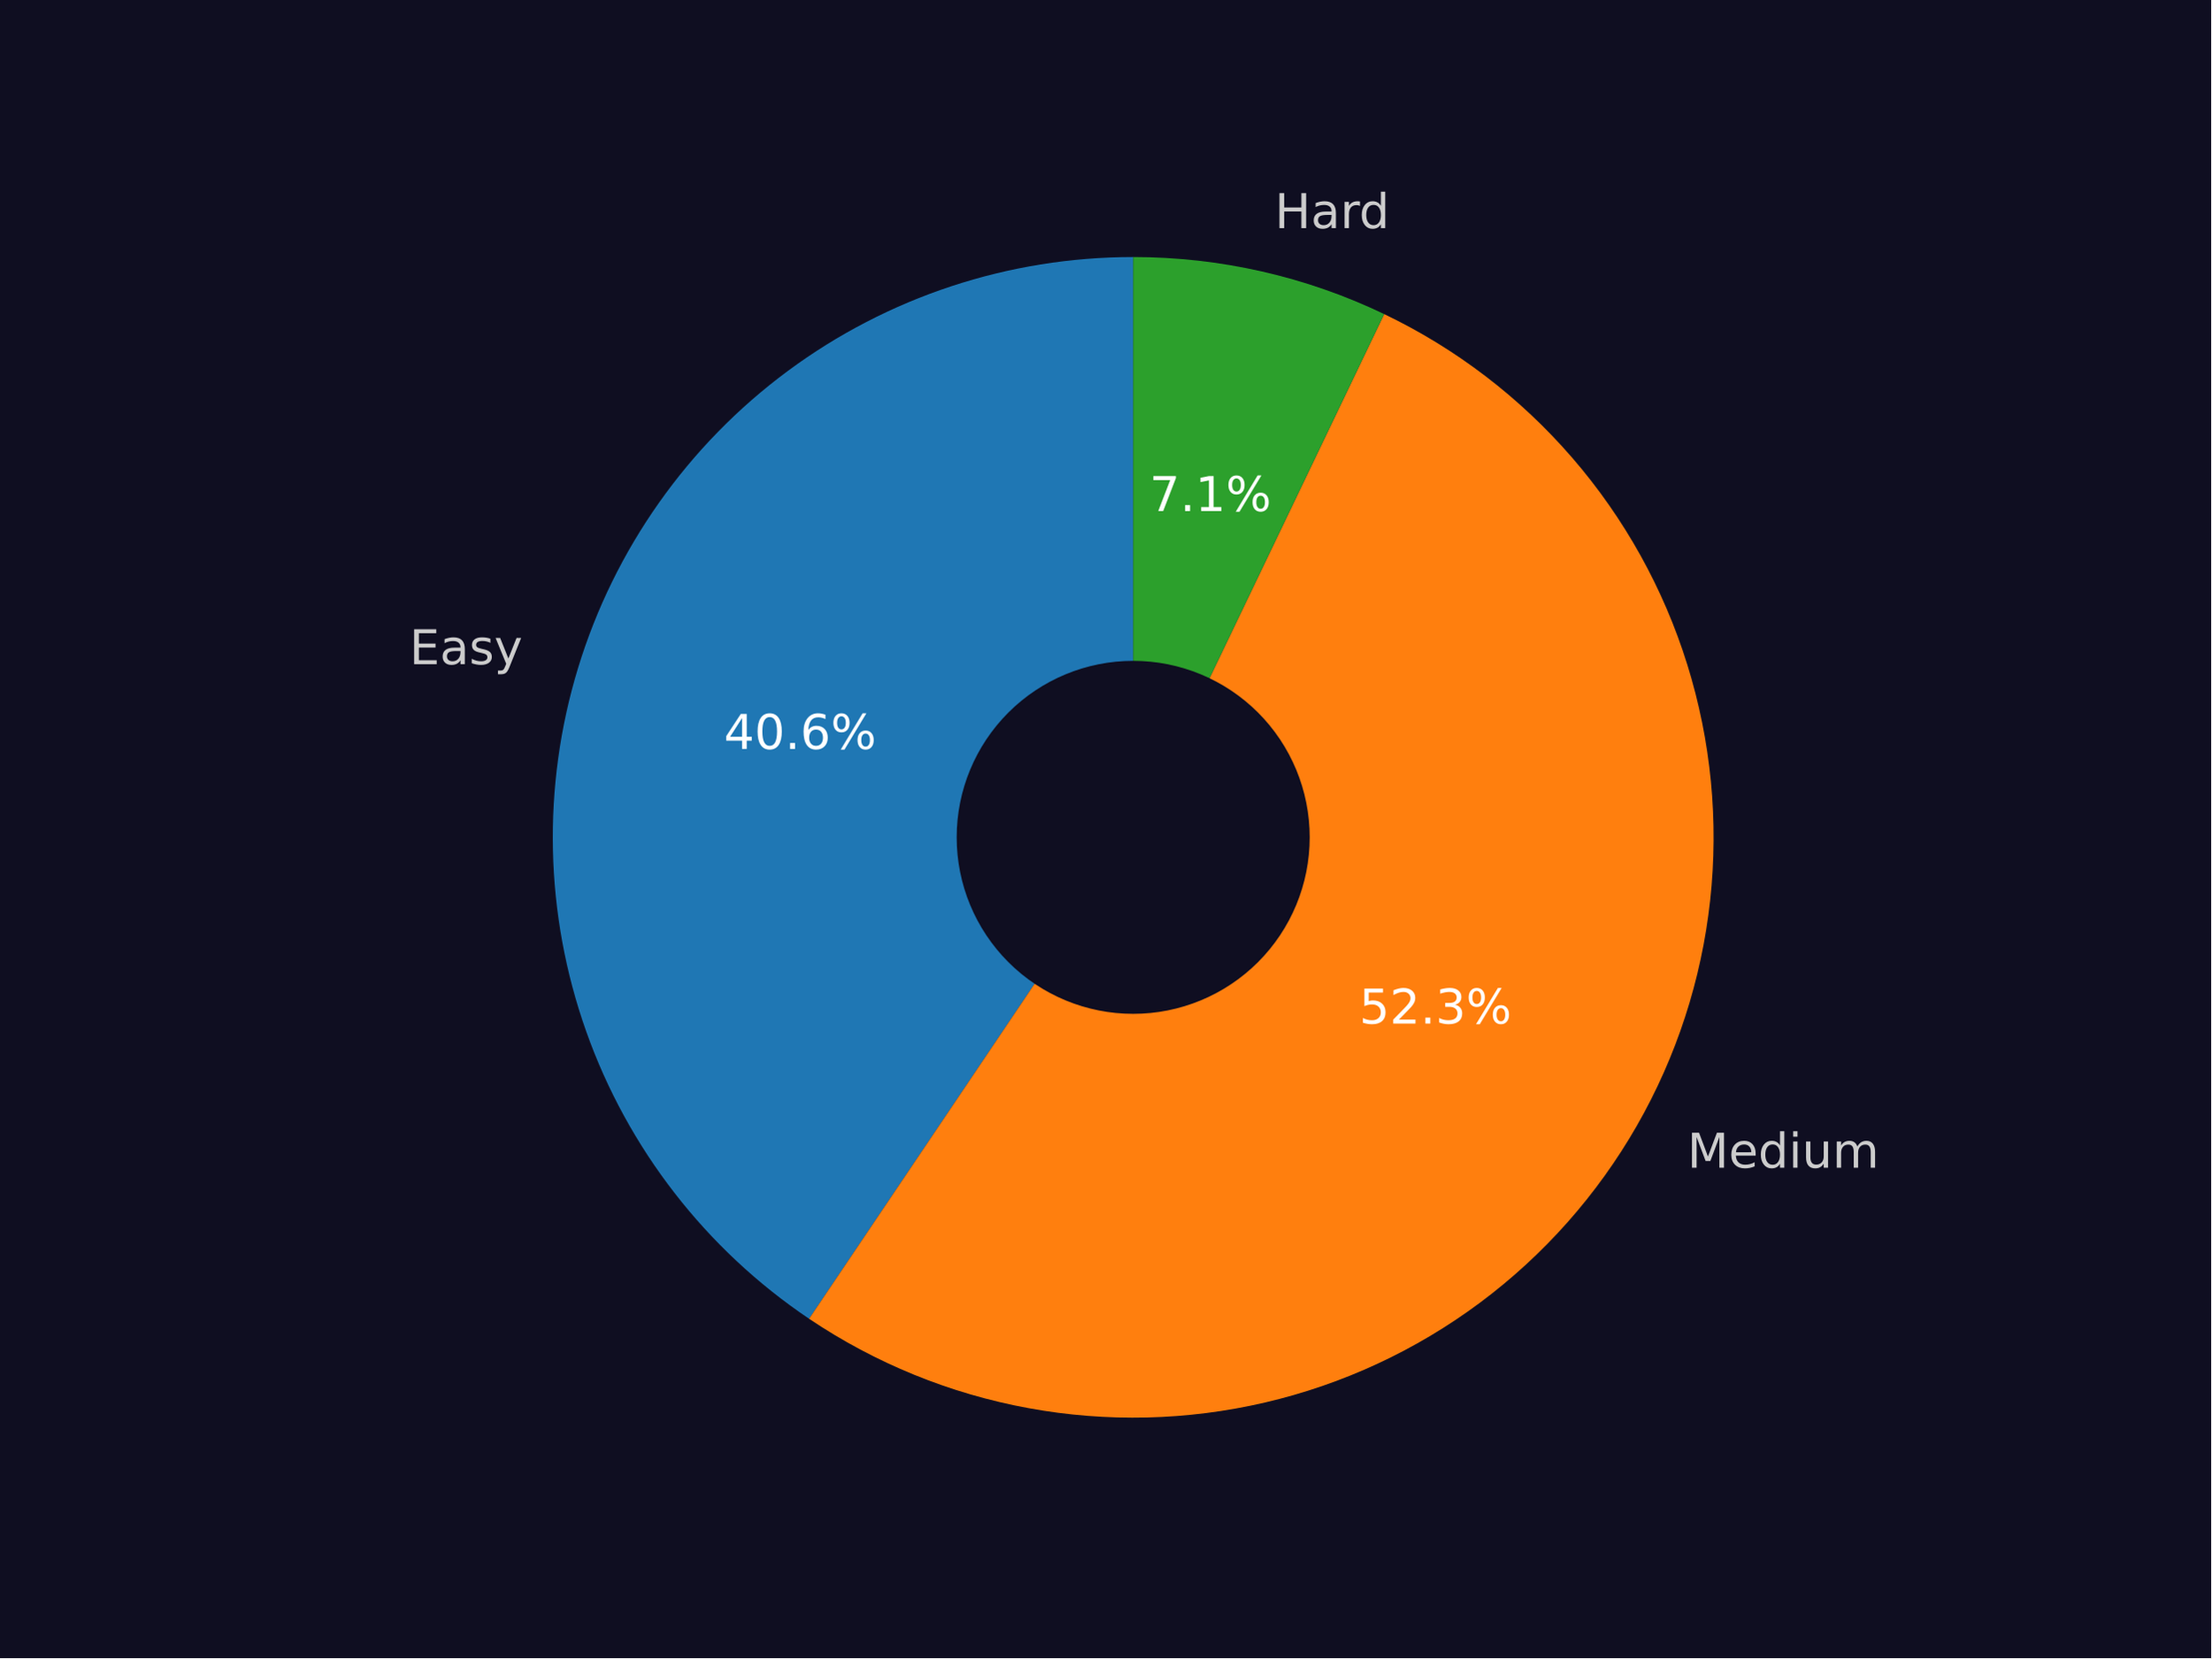
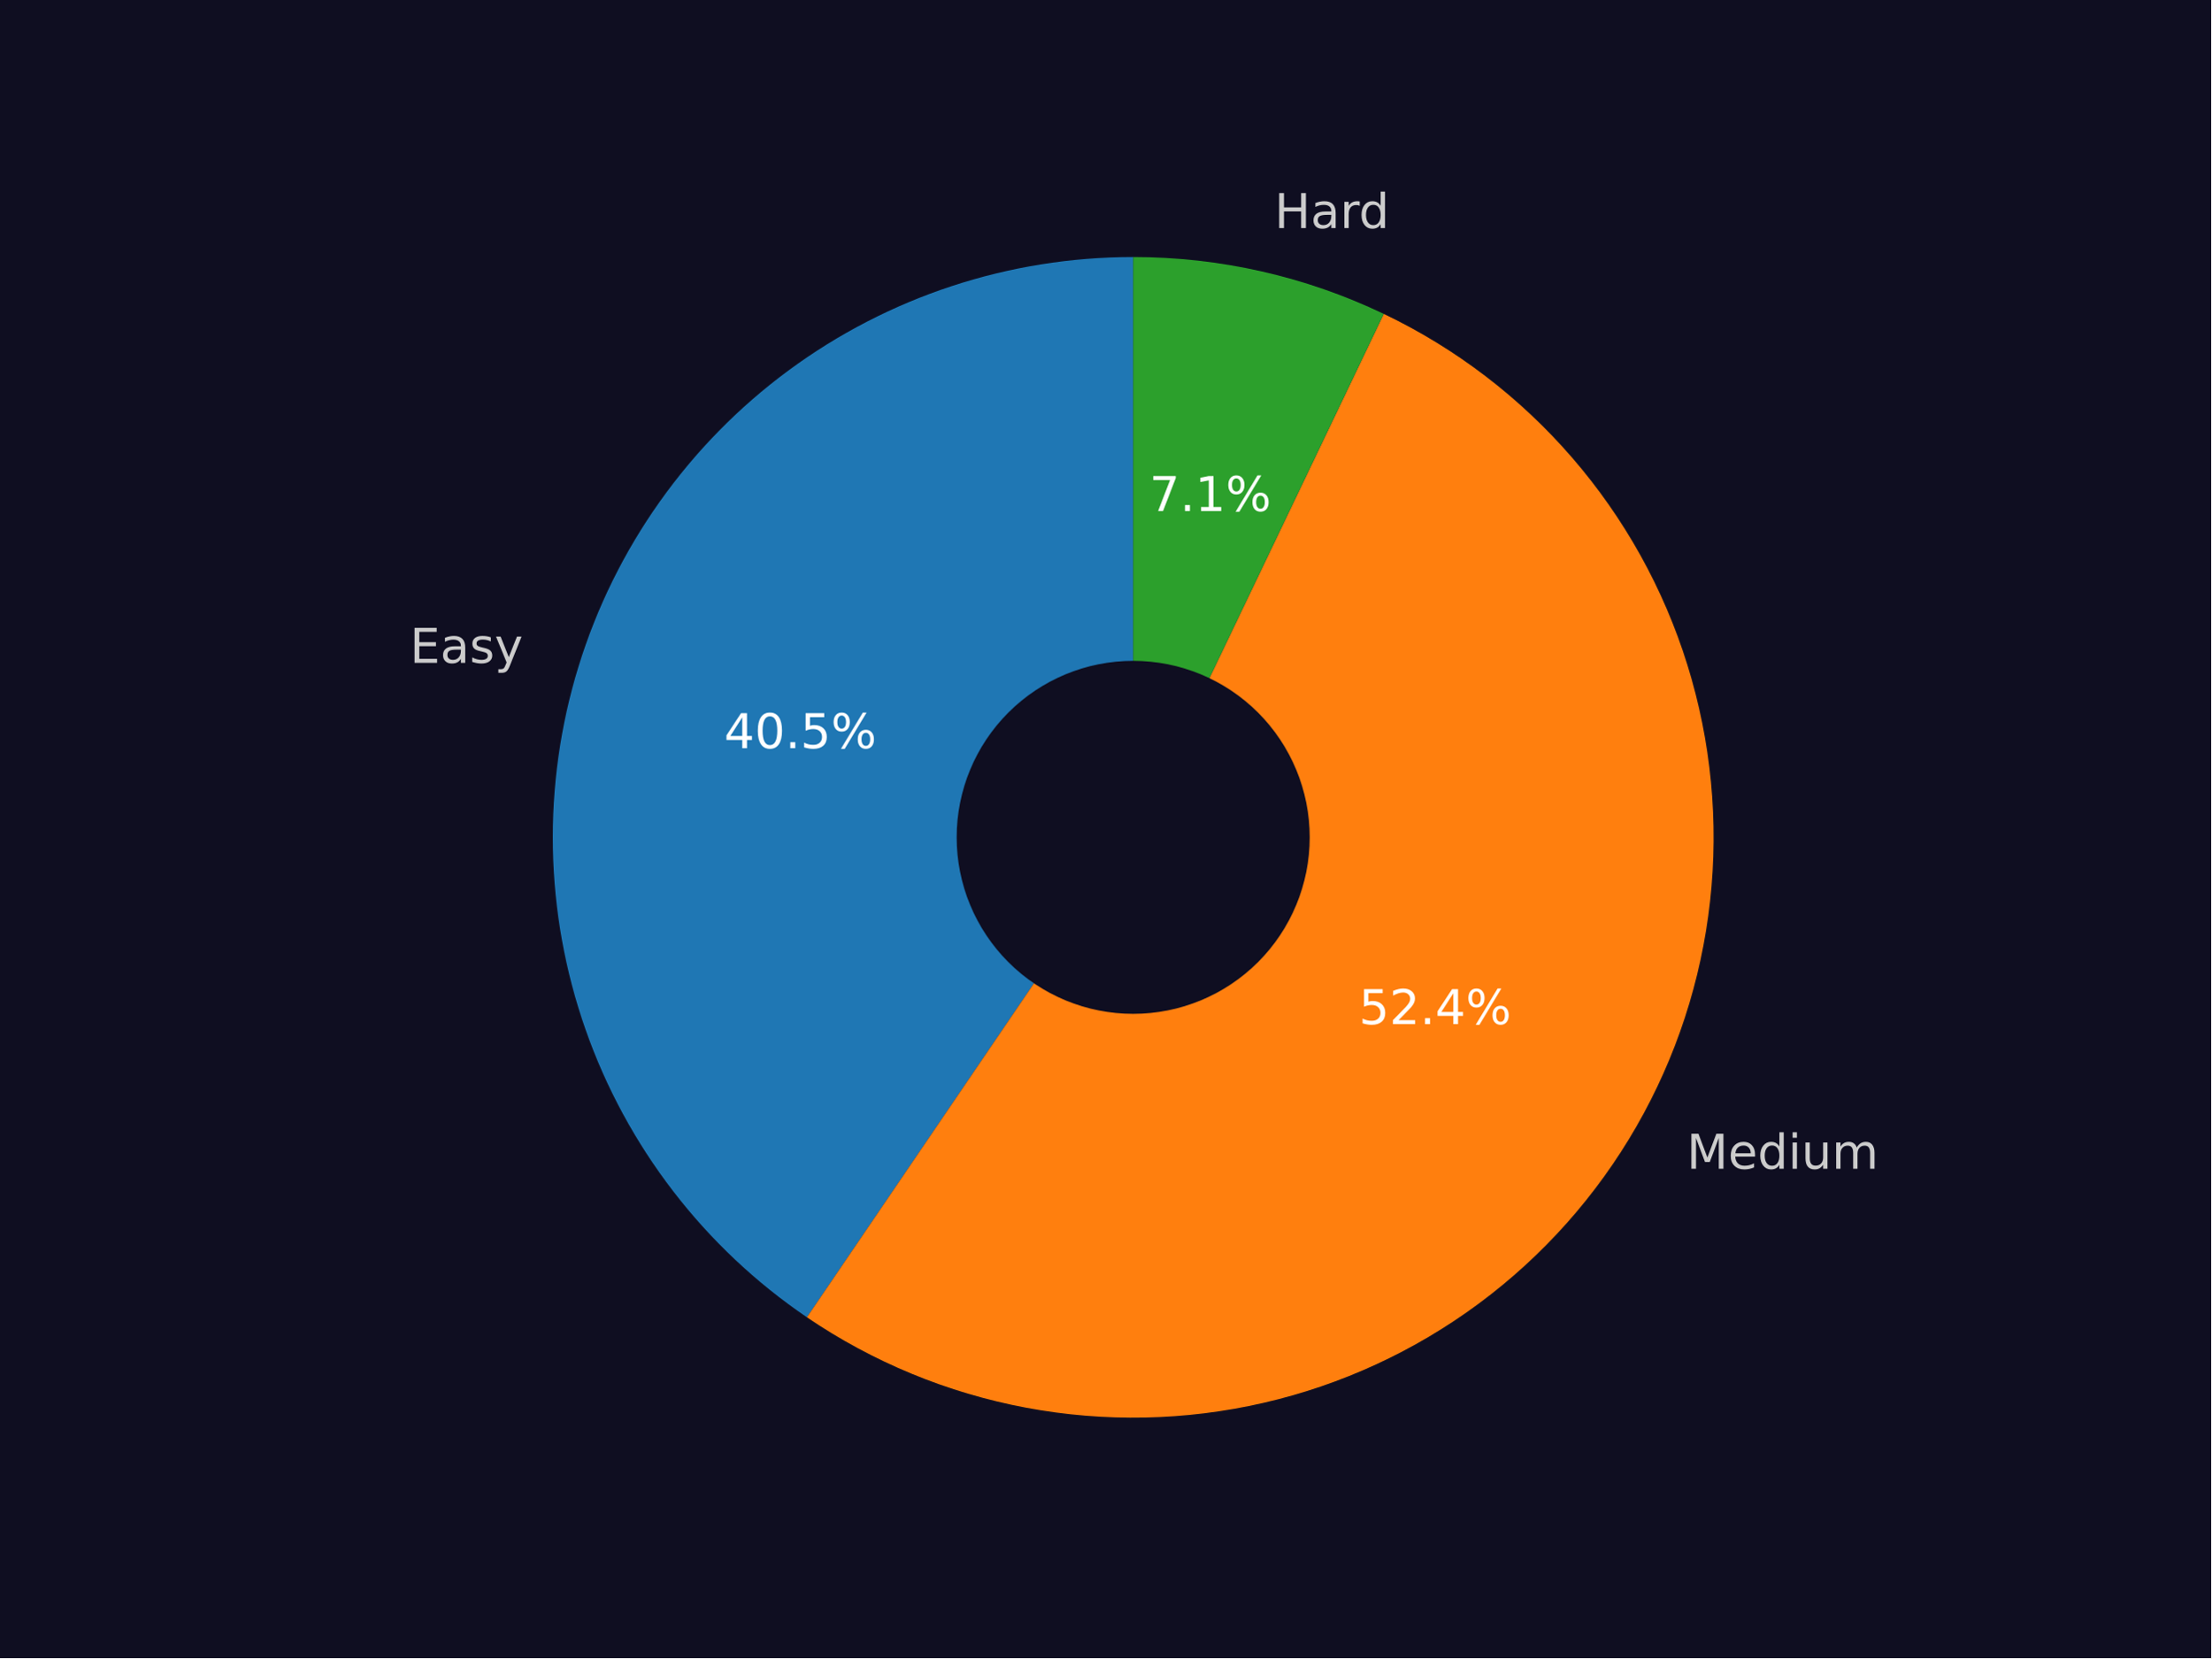
<svg xmlns="http://www.w3.org/2000/svg" xmlns:xlink="http://www.w3.org/1999/xlink" width="460.8pt" height="345.6pt" viewBox="0 0 460.8 345.6" version="1.1">
  <defs>
    <style type="text/css">*{stroke-linejoin: round; stroke-linecap: butt}</style>
  </defs>
  <g id="figure_1">
    <g id="patch_1">
      <path d="M 0 345.6  L 460.8 345.6  L 460.8 0  L 0 0  z " style="fill: #0f0e21" />
    </g>
    <g id="axes_1">
      <g id="patch_2">
-         <path d="M 236.16 53.568  C 210.25 53.568 185.013 61.893 164.189 77.309  C 143.364 92.725 128.034 114.432 120.47 139.213  C 112.905 163.994 113.499 190.562 122.164 214.98  C 130.829 239.398 147.114 260.397 168.607 274.867  L 236.16 174.528  z " style="fill: #1f77b4" />
+         <path d="M 236.16 53.568  C 210.297 53.568 185.103 61.863 164.299 77.228  C 143.494 92.593 128.157 114.232 120.55 138.951  C 112.943 163.67 113.461 190.189 122.027 214.592  C 130.594 238.995 146.765 260.02 168.153 274.56  L 236.16 174.528  z " style="fill: #1f77b4" />
      </g>
      <g id="patch_3">
-         <path d="M 168.607 274.867  C 182.397 284.151 197.954 290.494 214.305 293.497  C 230.655 296.501 247.451 296.102 263.64 292.325  C 279.83 288.548 295.068 281.474 308.402 271.545  C 321.736 261.617 332.88 249.045 341.139 234.617  C 349.397 220.189 354.593 204.213 356.402 187.687  C 358.21 171.162 356.593 154.439 351.65 138.567  C 346.708 122.694 338.546 108.01 327.676 95.432  C 316.805 82.855 303.457 72.652 288.468 65.463  L 236.16 174.528  z " style="fill: #ff7f0e" />
+         <path d="M 168.153 274.56  C 181.924 283.922 197.48 290.34 213.845 293.412  C 230.211 296.484 247.036 296.143 263.264 292.412  C 279.492 288.681 294.776 281.639 308.156 271.728  C 321.537 261.817 332.728 249.249 341.026 234.813  C 349.325 220.377 354.554 204.382 356.386 187.832  C 358.217 171.281 356.611 154.53 351.67 138.629  C 346.728 122.728 338.555 108.017 327.665 95.42  C 316.775 82.824 303.401 72.61 288.381 65.422  L 236.16 174.528  z " style="fill: #ff7f0e" />
      </g>
      <g id="patch_4">
-         <path d="M 288.468 65.463  C 280.331 61.56 271.782 58.58 262.981 56.579  C 254.181 54.578 245.185 53.568 236.16 53.568  L 236.16 174.528  z " style="fill: #2ca02c" />
+         <path d="M 288.381 65.422  C 280.255 61.532 271.72 58.563 262.935 56.569  C 254.149 54.574 245.168 53.568 236.16 53.568  L 236.16 174.528  z " style="fill: #2ca02c" />
      </g>
      <g id="patch_5">
-         <path d="M 236.16 210.816  C 245.783 210.816 255.014 206.993 261.819 200.188  C 268.624 193.383 272.448 184.152 272.448 174.528  C 272.448 164.904 268.624 155.674 261.819 148.869  C 255.014 142.064 245.783 138.24 236.16 138.24  C 226.536 138.24 217.305 142.064 210.5 148.869  C 203.695 155.674 199.872 164.904 199.872 174.528  C 199.872 184.152 203.695 193.383 210.5 200.188  C 217.305 206.993 226.536 210.816 236.16 210.816  z " clip-path="url(#pf744dd1d90)" style="fill: #0f0e21; stroke: #0f0e21; stroke-linejoin: miter" />
+         <path d="M 236.16 210.816  C 245.783 210.816 255.014 206.993 261.819 200.188  C 268.624 193.383 272.448 184.152 272.448 174.528  C 272.448 164.904 268.624 155.674 261.819 148.869  C 255.014 142.064 245.783 138.24 236.16 138.24  C 226.536 138.24 217.305 142.064 210.5 148.869  C 203.695 155.674 199.872 164.904 199.872 174.528  C 199.872 184.152 203.695 193.383 210.5 200.188  C 217.305 206.993 226.536 210.816 236.16 210.816  z " clip-path="url(#pd4255f8867)" style="fill: #0f0e21; stroke: #0f0e21; stroke-linejoin: miter" />
      </g>
      <g id="matplotlib.axis_1" />
      <g id="matplotlib.axis_2" />
      <g id="text_1">
-         <g style="fill: #cccccc" transform="translate(85.3255 138.4409) scale(0.1 -0.1)">
+         <g style="fill: #cccccc" transform="translate(85.41377 138.1529) scale(0.1 -0.1)">
          <defs>
            <path id="DejaVuSans-45" d="M 628 4666  L 3578 4666  L 3578 4134  L 1259 4134  L 1259 2753  L 3481 2753  L 3481 2222  L 1259 2222  L 1259 531  L 3634 531  L 3634 0  L 628 0  L 628 4666  z " transform="scale(0.015625)" />
            <path id="DejaVuSans-61" d="M 2194 1759  Q 1497 1759 1228 1600  Q 959 1441 959 1056  Q 959 750 1161 570  Q 1363 391 1709 391  Q 2188 391 2477 730  Q 2766 1069 2766 1631  L 2766 1759  L 2194 1759  z M 3341 1997  L 3341 0  L 2766 0  L 2766 531  Q 2569 213 2275 61  Q 1981 -91 1556 -91  Q 1019 -91 701 211  Q 384 513 384 1019  Q 384 1609 779 1909  Q 1175 2209 1959 2209  L 2766 2209  L 2766 2266  Q 2766 2663 2505 2880  Q 2244 3097 1772 3097  Q 1472 3097 1187 3025  Q 903 2953 641 2809  L 641 3341  Q 956 3463 1253 3523  Q 1550 3584 1831 3584  Q 2591 3584 2966 3190  Q 3341 2797 3341 1997  z " transform="scale(0.015625)" />
            <path id="DejaVuSans-73" d="M 2834 3397  L 2834 2853  Q 2591 2978 2328 3040  Q 2066 3103 1784 3103  Q 1356 3103 1142 2972  Q 928 2841 928 2578  Q 928 2378 1081 2264  Q 1234 2150 1697 2047  L 1894 2003  Q 2506 1872 2764 1633  Q 3022 1394 3022 966  Q 3022 478 2636 193  Q 2250 -91 1575 -91  Q 1294 -91 989 -36  Q 684 19 347 128  L 347 722  Q 666 556 975 473  Q 1284 391 1588 391  Q 1994 391 2212 530  Q 2431 669 2431 922  Q 2431 1156 2273 1281  Q 2116 1406 1581 1522  L 1381 1569  Q 847 1681 609 1914  Q 372 2147 372 2553  Q 372 3047 722 3315  Q 1072 3584 1716 3584  Q 2034 3584 2315 3537  Q 2597 3491 2834 3397  z " transform="scale(0.015625)" />
            <path id="DejaVuSans-79" d="M 2059 -325  Q 1816 -950 1584 -1140  Q 1353 -1331 966 -1331  L 506 -1331  L 506 -850  L 844 -850  Q 1081 -850 1212 -737  Q 1344 -625 1503 -206  L 1606 56  L 191 3500  L 800 3500  L 1894 763  L 2988 3500  L 3597 3500  L 2059 -325  z " transform="scale(0.015625)" />
          </defs>
          <use xlink:href="#DejaVuSans-45" />
          <use xlink:href="#DejaVuSans-61" x="63.184" />
          <use xlink:href="#DejaVuSans-73" x="124.463" />
          <use xlink:href="#DejaVuSans-79" x="176.562" />
        </g>
      </g>
      <g id="text_2">
-         <g style="fill: #ffffff" transform="translate(150.8619 156.0984) scale(0.1 -0.1)">
+         <g style="fill: #ffffff" transform="translate(150.9101 155.9413) scale(0.1 -0.1)">
          <defs>
            <path id="DejaVuSans-34" d="M 2419 4116  L 825 1625  L 2419 1625  L 2419 4116  z M 2253 4666  L 3047 4666  L 3047 1625  L 3713 1625  L 3713 1100  L 3047 1100  L 3047 0  L 2419 0  L 2419 1100  L 313 1100  L 313 1709  L 2253 4666  z " transform="scale(0.015625)" />
            <path id="DejaVuSans-30" d="M 2034 4250  Q 1547 4250 1301 3770  Q 1056 3291 1056 2328  Q 1056 1369 1301 889  Q 1547 409 2034 409  Q 2525 409 2770 889  Q 3016 1369 3016 2328  Q 3016 3291 2770 3770  Q 2525 4250 2034 4250  z M 2034 4750  Q 2819 4750 3233 4129  Q 3647 3509 3647 2328  Q 3647 1150 3233 529  Q 2819 -91 2034 -91  Q 1250 -91 836 529  Q 422 1150 422 2328  Q 422 3509 836 4129  Q 1250 4750 2034 4750  z " transform="scale(0.015625)" />
            <path id="DejaVuSans-2e" d="M 684 794  L 1344 794  L 1344 0  L 684 0  L 684 794  z " transform="scale(0.015625)" />
-             <path id="DejaVuSans-36" d="M 2113 2584  Q 1688 2584 1439 2293  Q 1191 2003 1191 1497  Q 1191 994 1439 701  Q 1688 409 2113 409  Q 2538 409 2786 701  Q 3034 994 3034 1497  Q 3034 2003 2786 2293  Q 2538 2584 2113 2584  z M 3366 4563  L 3366 3988  Q 3128 4100 2886 4159  Q 2644 4219 2406 4219  Q 1781 4219 1451 3797  Q 1122 3375 1075 2522  Q 1259 2794 1537 2939  Q 1816 3084 2150 3084  Q 2853 3084 3261 2657  Q 3669 2231 3669 1497  Q 3669 778 3244 343  Q 2819 -91 2113 -91  Q 1303 -91 875 529  Q 447 1150 447 2328  Q 447 3434 972 4092  Q 1497 4750 2381 4750  Q 2619 4750 2861 4703  Q 3103 4656 3366 4563  z " transform="scale(0.015625)" />
+             <path id="DejaVuSans-35" d="M 691 4666  L 3169 4666  L 3169 4134  L 1269 4134  L 1269 2991  Q 1406 3038 1543 3061  Q 1681 3084 1819 3084  Q 2600 3084 3056 2656  Q 3513 2228 3513 1497  Q 3513 744 3044 326  Q 2575 -91 1722 -91  Q 1428 -91 1123 -41  Q 819 9 494 109  L 494 744  Q 775 591 1075 516  Q 1375 441 1709 441  Q 2250 441 2565 725  Q 2881 1009 2881 1497  Q 2881 1984 2565 2268  Q 2250 2553 1709 2553  Q 1456 2553 1204 2497  Q 953 2441 691 2322  L 691 4666  z " transform="scale(0.015625)" />
            <path id="DejaVuSans-25" d="M 4653 2053  Q 4381 2053 4226 1822  Q 4072 1591 4072 1178  Q 4072 772 4226 539  Q 4381 306 4653 306  Q 4919 306 5073 539  Q 5228 772 5228 1178  Q 5228 1588 5073 1820  Q 4919 2053 4653 2053  z M 4653 2450  Q 5147 2450 5437 2106  Q 5728 1763 5728 1178  Q 5728 594 5436 251  Q 5144 -91 4653 -91  Q 4153 -91 3862 251  Q 3572 594 3572 1178  Q 3572 1766 3864 2108  Q 4156 2450 4653 2450  z M 1428 4353  Q 1159 4353 1004 4120  Q 850 3888 850 3481  Q 850 3069 1003 2837  Q 1156 2606 1428 2606  Q 1700 2606 1854 2837  Q 2009 3069 2009 3481  Q 2009 3884 1853 4118  Q 1697 4353 1428 4353  z M 4250 4750  L 4750 4750  L 1831 -91  L 1331 -91  L 4250 4750  z M 1428 4750  Q 1922 4750 2215 4408  Q 2509 4066 2509 3481  Q 2509 2891 2217 2550  Q 1925 2209 1428 2209  Q 931 2209 642 2551  Q 353 2894 353 3481  Q 353 4063 643 4406  Q 934 4750 1428 4750  z " transform="scale(0.015625)" />
          </defs>
          <use xlink:href="#DejaVuSans-34" />
          <use xlink:href="#DejaVuSans-30" x="63.623" />
          <use xlink:href="#DejaVuSans-2e" x="127.246" />
-           <use xlink:href="#DejaVuSans-36" x="159.033" />
+           <use xlink:href="#DejaVuSans-35" x="159.033" />
          <use xlink:href="#DejaVuSans-25" x="222.656" />
        </g>
      </g>
      <g id="text_3">
-         <g style="fill: #cccccc" transform="translate(351.6366 243.3855) scale(0.1 -0.1)">
+         <g style="fill: #cccccc" transform="translate(351.513 243.601) scale(0.1 -0.1)">
          <defs>
            <path id="DejaVuSans-4d" d="M 628 4666  L 1569 4666  L 2759 1491  L 3956 4666  L 4897 4666  L 4897 0  L 4281 0  L 4281 4097  L 3078 897  L 2444 897  L 1241 4097  L 1241 0  L 628 0  L 628 4666  z " transform="scale(0.015625)" />
            <path id="DejaVuSans-65" d="M 3597 1894  L 3597 1613  L 953 1613  Q 991 1019 1311 708  Q 1631 397 2203 397  Q 2534 397 2845 478  Q 3156 559 3463 722  L 3463 178  Q 3153 47 2828 -22  Q 2503 -91 2169 -91  Q 1331 -91 842 396  Q 353 884 353 1716  Q 353 2575 817 3079  Q 1281 3584 2069 3584  Q 2775 3584 3186 3129  Q 3597 2675 3597 1894  z M 3022 2063  Q 3016 2534 2758 2815  Q 2500 3097 2075 3097  Q 1594 3097 1305 2825  Q 1016 2553 972 2059  L 3022 2063  z " transform="scale(0.015625)" />
            <path id="DejaVuSans-64" d="M 2906 2969  L 2906 4863  L 3481 4863  L 3481 0  L 2906 0  L 2906 525  Q 2725 213 2448 61  Q 2172 -91 1784 -91  Q 1150 -91 751 415  Q 353 922 353 1747  Q 353 2572 751 3078  Q 1150 3584 1784 3584  Q 2172 3584 2448 3432  Q 2725 3281 2906 2969  z M 947 1747  Q 947 1113 1208 752  Q 1469 391 1925 391  Q 2381 391 2643 752  Q 2906 1113 2906 1747  Q 2906 2381 2643 2742  Q 2381 3103 1925 3103  Q 1469 3103 1208 2742  Q 947 2381 947 1747  z " transform="scale(0.015625)" />
            <path id="DejaVuSans-69" d="M 603 3500  L 1178 3500  L 1178 0  L 603 0  L 603 3500  z M 603 4863  L 1178 4863  L 1178 4134  L 603 4134  L 603 4863  z " transform="scale(0.015625)" />
            <path id="DejaVuSans-75" d="M 544 1381  L 544 3500  L 1119 3500  L 1119 1403  Q 1119 906 1312 657  Q 1506 409 1894 409  Q 2359 409 2629 706  Q 2900 1003 2900 1516  L 2900 3500  L 3475 3500  L 3475 0  L 2900 0  L 2900 538  Q 2691 219 2414 64  Q 2138 -91 1772 -91  Q 1169 -91 856 284  Q 544 659 544 1381  z M 1991 3584  L 1991 3584  z " transform="scale(0.015625)" />
            <path id="DejaVuSans-6d" d="M 3328 2828  Q 3544 3216 3844 3400  Q 4144 3584 4550 3584  Q 5097 3584 5394 3201  Q 5691 2819 5691 2113  L 5691 0  L 5113 0  L 5113 2094  Q 5113 2597 4934 2840  Q 4756 3084 4391 3084  Q 3944 3084 3684 2787  Q 3425 2491 3425 1978  L 3425 0  L 2847 0  L 2847 2094  Q 2847 2600 2669 2842  Q 2491 3084 2119 3084  Q 1678 3084 1418 2786  Q 1159 2488 1159 1978  L 1159 0  L 581 0  L 581 3500  L 1159 3500  L 1159 2956  Q 1356 3278 1631 3431  Q 1906 3584 2284 3584  Q 2666 3584 2933 3390  Q 3200 3197 3328 2828  z " transform="scale(0.015625)" />
          </defs>
          <use xlink:href="#DejaVuSans-4d" />
          <use xlink:href="#DejaVuSans-65" x="86.279" />
          <use xlink:href="#DejaVuSans-64" x="147.803" />
          <use xlink:href="#DejaVuSans-69" x="211.279" />
          <use xlink:href="#DejaVuSans-75" x="239.062" />
          <use xlink:href="#DejaVuSans-6d" x="302.441" />
        </g>
      </g>
      <g id="text_4">
-         <g style="fill: #ffffff" transform="translate(283.2634 213.3409) scale(0.1 -0.1)">
+         <g style="fill: #ffffff" transform="translate(283.196 213.4584) scale(0.1 -0.1)">
          <defs>
-             <path id="DejaVuSans-35" d="M 691 4666  L 3169 4666  L 3169 4134  L 1269 4134  L 1269 2991  Q 1406 3038 1543 3061  Q 1681 3084 1819 3084  Q 2600 3084 3056 2656  Q 3513 2228 3513 1497  Q 3513 744 3044 326  Q 2575 -91 1722 -91  Q 1428 -91 1123 -41  Q 819 9 494 109  L 494 744  Q 775 591 1075 516  Q 1375 441 1709 441  Q 2250 441 2565 725  Q 2881 1009 2881 1497  Q 2881 1984 2565 2268  Q 2250 2553 1709 2553  Q 1456 2553 1204 2497  Q 953 2441 691 2322  L 691 4666  z " transform="scale(0.015625)" />
            <path id="DejaVuSans-32" d="M 1228 531  L 3431 531  L 3431 0  L 469 0  L 469 531  Q 828 903 1448 1529  Q 2069 2156 2228 2338  Q 2531 2678 2651 2914  Q 2772 3150 2772 3378  Q 2772 3750 2511 3984  Q 2250 4219 1831 4219  Q 1534 4219 1204 4116  Q 875 4013 500 3803  L 500 4441  Q 881 4594 1212 4672  Q 1544 4750 1819 4750  Q 2544 4750 2975 4387  Q 3406 4025 3406 3419  Q 3406 3131 3298 2873  Q 3191 2616 2906 2266  Q 2828 2175 2409 1742  Q 1991 1309 1228 531  z " transform="scale(0.015625)" />
-             <path id="DejaVuSans-33" d="M 2597 2516  Q 3050 2419 3304 2112  Q 3559 1806 3559 1356  Q 3559 666 3084 287  Q 2609 -91 1734 -91  Q 1441 -91 1130 -33  Q 819 25 488 141  L 488 750  Q 750 597 1062 519  Q 1375 441 1716 441  Q 2309 441 2620 675  Q 2931 909 2931 1356  Q 2931 1769 2642 2001  Q 2353 2234 1838 2234  L 1294 2234  L 1294 2753  L 1863 2753  Q 2328 2753 2575 2939  Q 2822 3125 2822 3475  Q 2822 3834 2567 4026  Q 2313 4219 1838 4219  Q 1578 4219 1281 4162  Q 984 4106 628 3988  L 628 4550  Q 988 4650 1302 4700  Q 1616 4750 1894 4750  Q 2613 4750 3031 4423  Q 3450 4097 3450 3541  Q 3450 3153 3228 2886  Q 3006 2619 2597 2516  z " transform="scale(0.015625)" />
          </defs>
          <use xlink:href="#DejaVuSans-35" />
          <use xlink:href="#DejaVuSans-32" x="63.623" />
          <use xlink:href="#DejaVuSans-2e" x="127.246" />
-           <use xlink:href="#DejaVuSans-33" x="159.033" />
+           <use xlink:href="#DejaVuSans-34" x="159.033" />
          <use xlink:href="#DejaVuSans-25" x="222.656" />
        </g>
      </g>
      <g id="text_5">
-         <g style="fill: #cccccc" transform="translate(265.6637 47.54376) scale(0.1 -0.1)">
+         <g style="fill: #cccccc" transform="translate(265.6121 47.53205) scale(0.1 -0.1)">
          <defs>
            <path id="DejaVuSans-48" d="M 628 4666  L 1259 4666  L 1259 2753  L 3553 2753  L 3553 4666  L 4184 4666  L 4184 0  L 3553 0  L 3553 2222  L 1259 2222  L 1259 0  L 628 0  L 628 4666  z " transform="scale(0.015625)" />
            <path id="DejaVuSans-72" d="M 2631 2963  Q 2534 3019 2420 3045  Q 2306 3072 2169 3072  Q 1681 3072 1420 2755  Q 1159 2438 1159 1844  L 1159 0  L 581 0  L 581 3500  L 1159 3500  L 1159 2956  Q 1341 3275 1631 3429  Q 1922 3584 2338 3584  Q 2397 3584 2469 3576  Q 2541 3569 2628 3553  L 2631 2963  z " transform="scale(0.015625)" />
          </defs>
          <use xlink:href="#DejaVuSans-48" />
          <use xlink:href="#DejaVuSans-61" x="75.195" />
          <use xlink:href="#DejaVuSans-72" x="136.475" />
          <use xlink:href="#DejaVuSans-64" x="175.838" />
        </g>
      </g>
      <g id="text_6">
-         <g style="fill: #ffffff" transform="translate(239.5504 106.5181) scale(0.1 -0.1)">
+         <g style="fill: #ffffff" transform="translate(239.5222 106.5118) scale(0.1 -0.1)">
          <defs>
            <path id="DejaVuSans-37" d="M 525 4666  L 3525 4666  L 3525 4397  L 1831 0  L 1172 0  L 2766 4134  L 525 4134  L 525 4666  z " transform="scale(0.015625)" />
            <path id="DejaVuSans-31" d="M 794 531  L 1825 531  L 1825 4091  L 703 3866  L 703 4441  L 1819 4666  L 2450 4666  L 2450 531  L 3481 531  L 3481 0  L 794 0  L 794 531  z " transform="scale(0.015625)" />
          </defs>
          <use xlink:href="#DejaVuSans-37" />
          <use xlink:href="#DejaVuSans-2e" x="63.623" />
          <use xlink:href="#DejaVuSans-31" x="95.41" />
          <use xlink:href="#DejaVuSans-25" x="159.033" />
        </g>
      </g>
    </g>
  </g>
  <defs>
-     <clipPath id="pf744dd1d90">
+     <clipPath id="pd4255f8867">
      <rect x="57.6" y="41.472" width="357.12" height="266.112" />
    </clipPath>
  </defs>
</svg>
